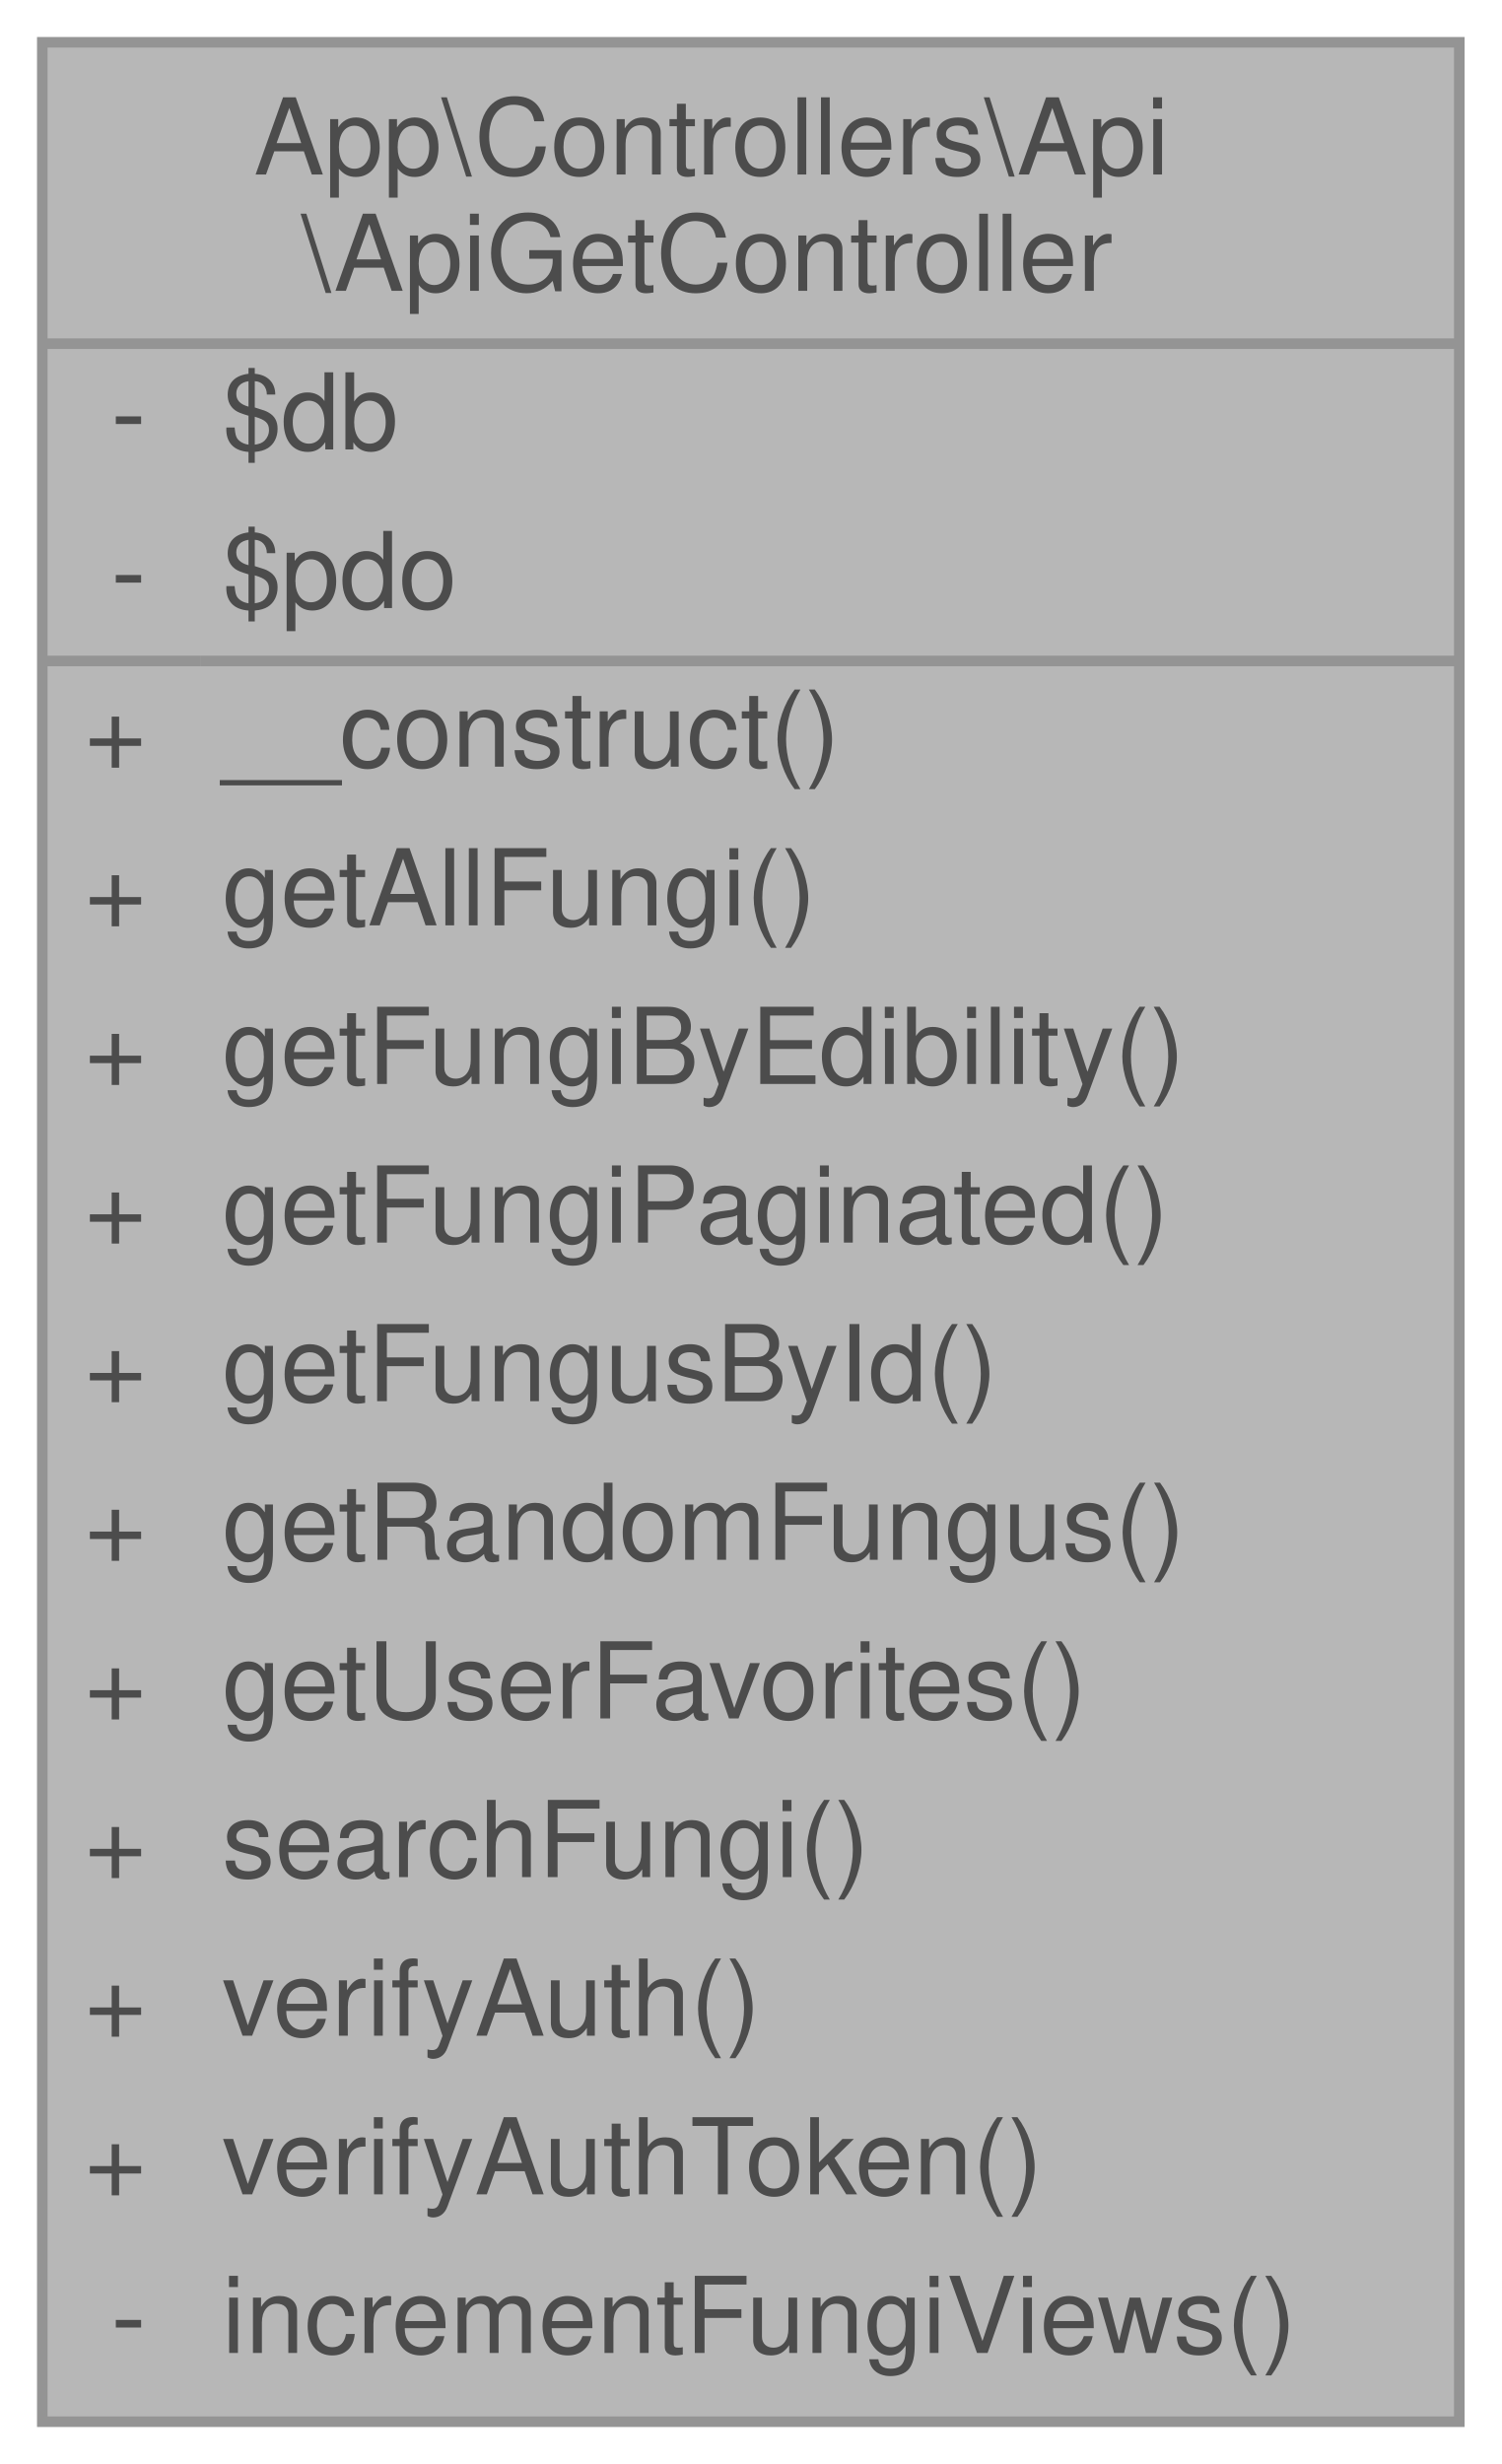
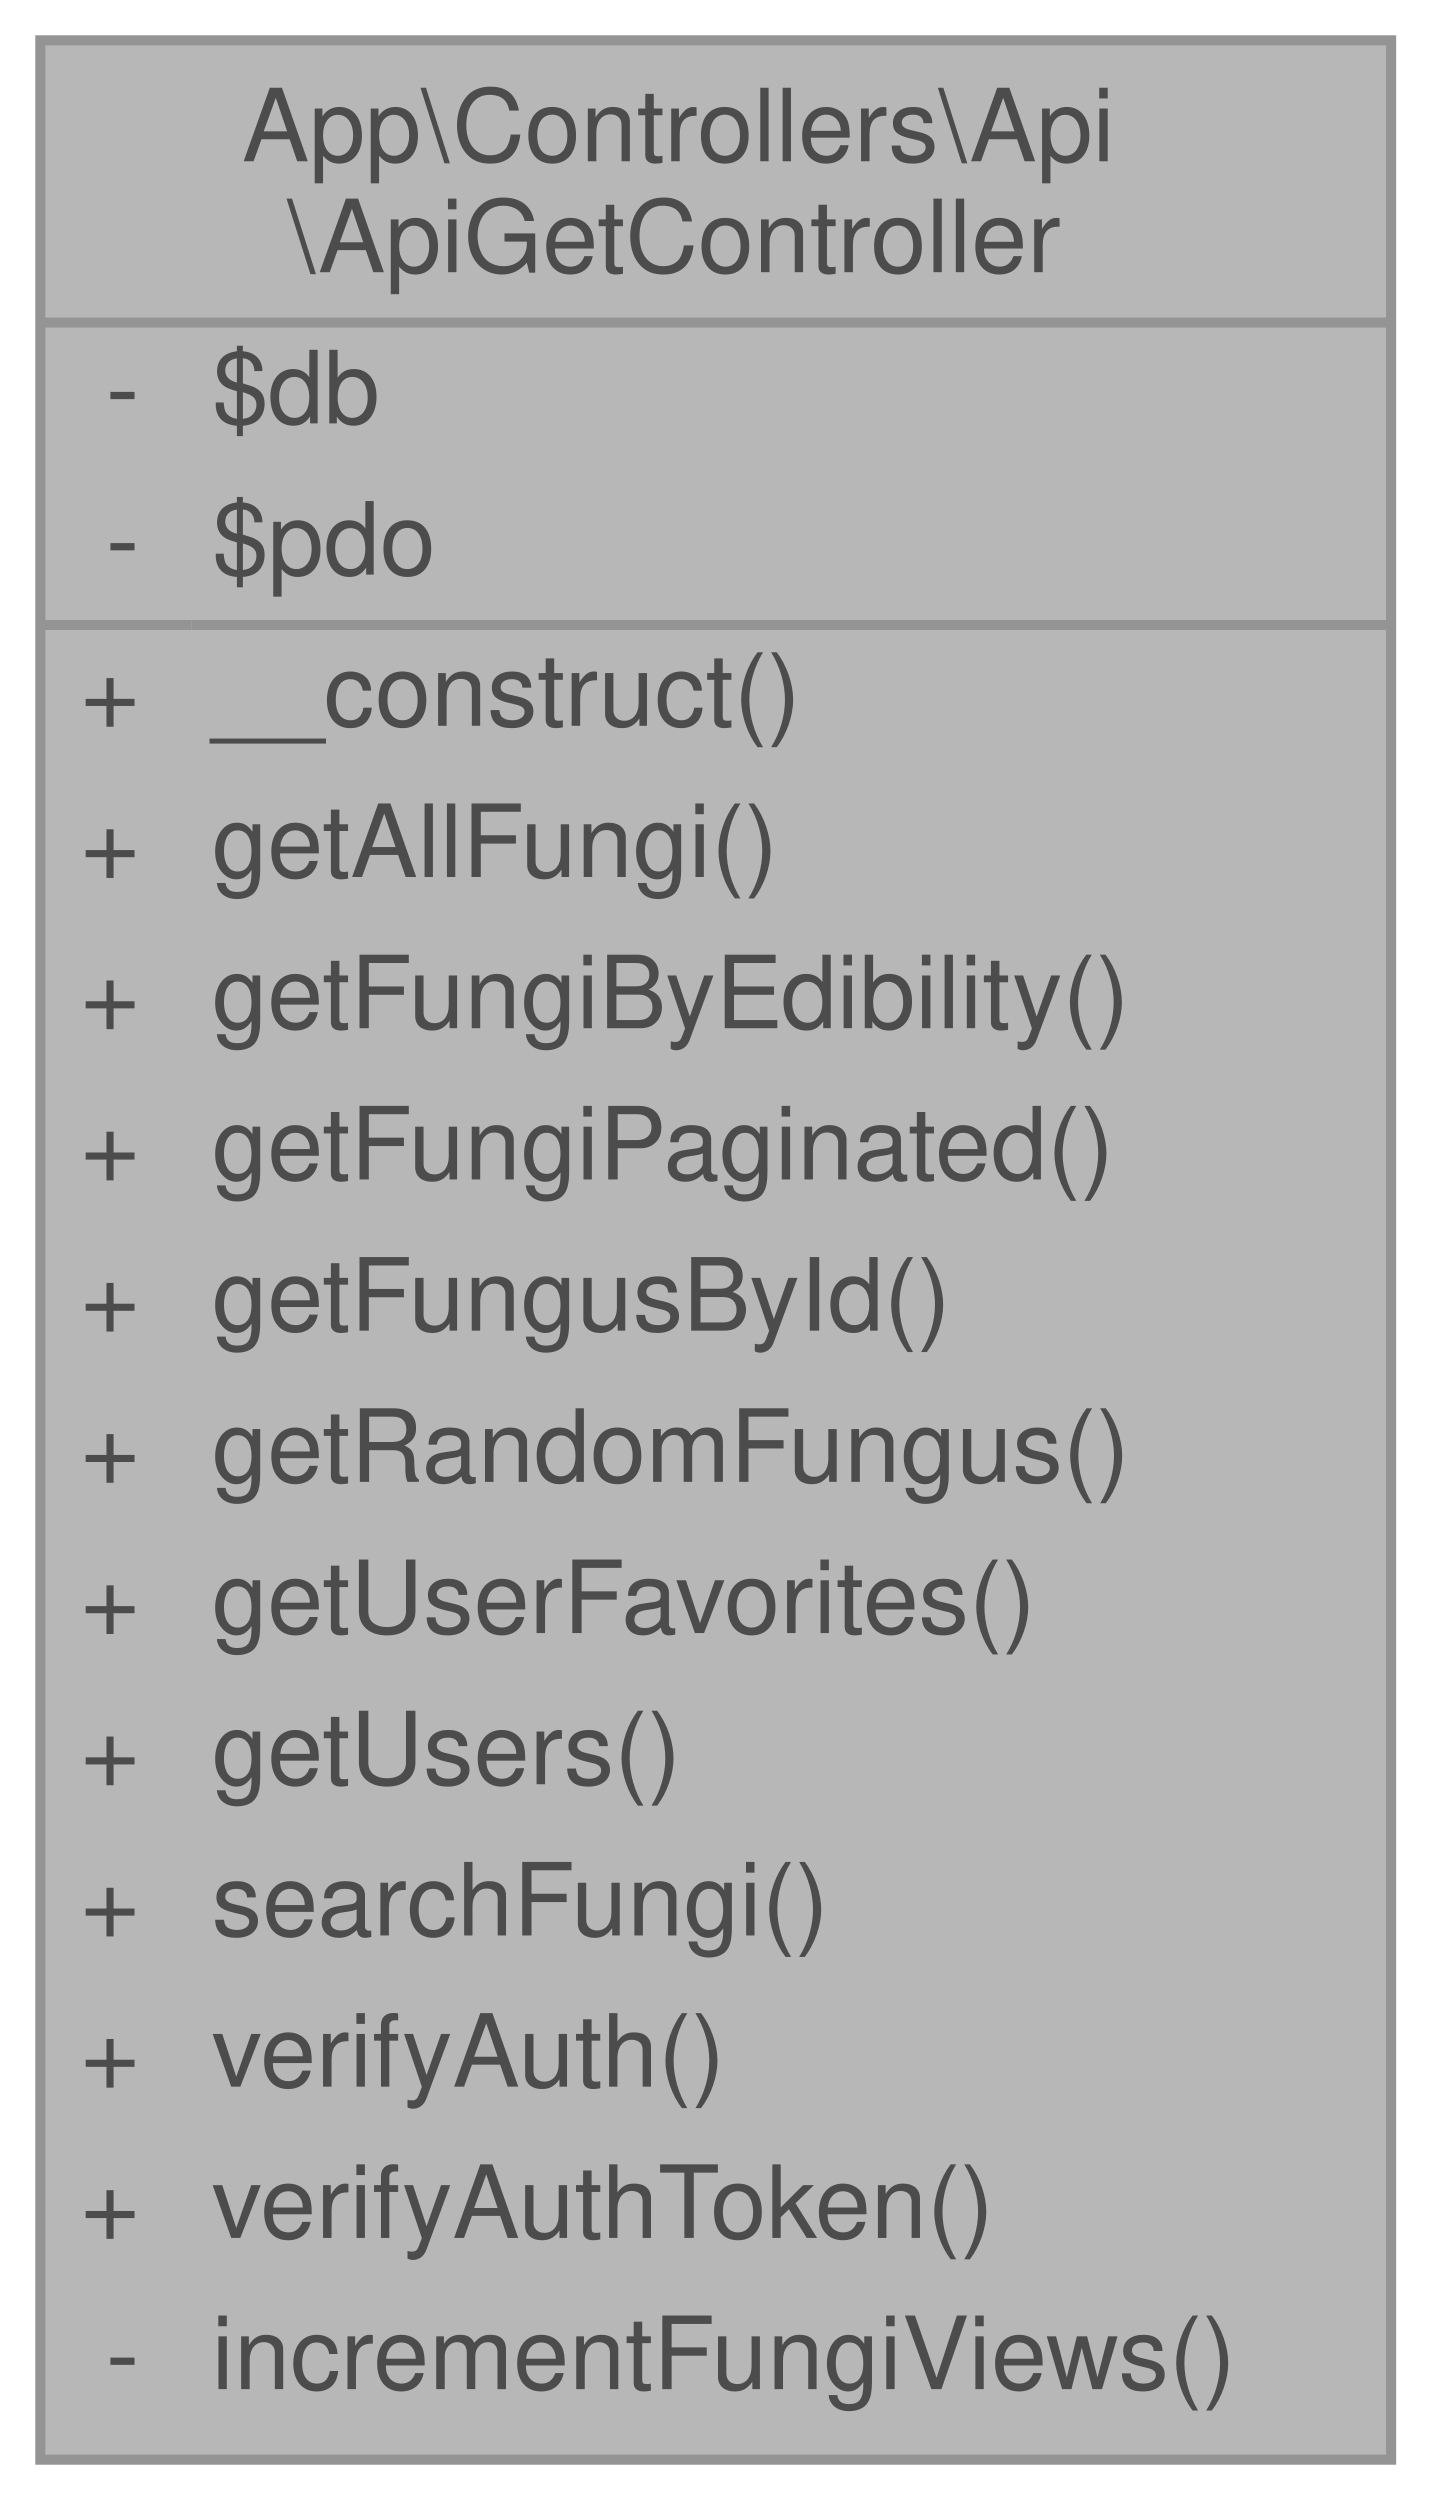
- <svg xmlns="http://www.w3.org/2000/svg" xmlns:xlink="http://www.w3.org/1999/xlink" width="142pt" height="233pt" viewBox="0.00 0.00 142.00 233.00">
+ <svg xmlns="http://www.w3.org/2000/svg" xmlns:xlink="http://www.w3.org/1999/xlink" width="142pt" height="248pt" viewBox="0.00 0.00 142.00 248.00">
  <svg id="main" version="1.1" xml:space="preserve">
    <style type="text/css">
.node, .edge {opacity: 0.7;}
.node.selected, .edge.selected {opacity: 1;}
.edge:hover path { stroke: red; }
.edge:hover polygon { stroke: red; fill: red; }
</style>
    <svg id="graph" class="graph">
-       <g id="graph0" class="graph" transform="scale(1 1) rotate(0) translate(4 229)">
+       <g id="graph0" class="graph" transform="scale(1 1) rotate(0) translate(4 244)">
        <g id="Node000001" class="node">
          <g id="a_Node000001">
            <a xlink:title="Controlador para manejar solicitudes GET a la API.">
-               <polygon fill="#999999" stroke="transparent" points="134,-225 0,-225 0,0 134,0 134,-225" />
-               <text text-anchor="start" x="20" y="-212.5" font-family="Helvetica,sans-Serif" font-size="10.00">App\Controllers\Api</text>
-               <text text-anchor="start" x="24.5" y="-201.5" font-family="Helvetica,sans-Serif" font-size="10.00">\ApiGetController</text>
-               <text text-anchor="start" x="6.5" y="-186.5" font-family="Helvetica,sans-Serif" font-size="10.00">-</text>
-               <text text-anchor="start" x="17" y="-186.5" font-family="Helvetica,sans-Serif" font-size="10.00">$db</text>
-               <text text-anchor="start" x="6.5" y="-171.5" font-family="Helvetica,sans-Serif" font-size="10.00">-</text>
-               <text text-anchor="start" x="17" y="-171.5" font-family="Helvetica,sans-Serif" font-size="10.00">$pdo</text>
-               <text text-anchor="start" x="4" y="-156.5" font-family="Helvetica,sans-Serif" font-size="10.00">+</text>
-               <text text-anchor="start" x="17" y="-156.5" font-family="Helvetica,sans-Serif" font-size="10.00">__construct()</text>
-               <text text-anchor="start" x="4" y="-141.5" font-family="Helvetica,sans-Serif" font-size="10.00">+</text>
-               <text text-anchor="start" x="17" y="-141.5" font-family="Helvetica,sans-Serif" font-size="10.00">getAllFungi()</text>
-               <text text-anchor="start" x="4" y="-126.5" font-family="Helvetica,sans-Serif" font-size="10.00">+</text>
-               <text text-anchor="start" x="17" y="-126.5" font-family="Helvetica,sans-Serif" font-size="10.00">getFungiByEdibility()</text>
-               <text text-anchor="start" x="4" y="-111.5" font-family="Helvetica,sans-Serif" font-size="10.00">+</text>
-               <text text-anchor="start" x="17" y="-111.5" font-family="Helvetica,sans-Serif" font-size="10.00">getFungiPaginated()</text>
-               <text text-anchor="start" x="4" y="-96.5" font-family="Helvetica,sans-Serif" font-size="10.00">+</text>
-               <text text-anchor="start" x="17" y="-96.5" font-family="Helvetica,sans-Serif" font-size="10.00">getFungusById()</text>
-               <text text-anchor="start" x="4" y="-81.5" font-family="Helvetica,sans-Serif" font-size="10.00">+</text>
-               <text text-anchor="start" x="17" y="-81.5" font-family="Helvetica,sans-Serif" font-size="10.00">getRandomFungus()</text>
-               <text text-anchor="start" x="4" y="-66.5" font-family="Helvetica,sans-Serif" font-size="10.00">+</text>
-               <text text-anchor="start" x="17" y="-66.5" font-family="Helvetica,sans-Serif" font-size="10.00">getUserFavorites()</text>
-               <text text-anchor="start" x="4" y="-51.5" font-family="Helvetica,sans-Serif" font-size="10.00">+</text>
-               <text text-anchor="start" x="17" y="-51.5" font-family="Helvetica,sans-Serif" font-size="10.00">searchFungi()</text>
-               <text text-anchor="start" x="4" y="-36.5" font-family="Helvetica,sans-Serif" font-size="10.00">+</text>
-               <text text-anchor="start" x="17" y="-36.5" font-family="Helvetica,sans-Serif" font-size="10.00">verifyAuth()</text>
-               <text text-anchor="start" x="4" y="-21.5" font-family="Helvetica,sans-Serif" font-size="10.00">+</text>
-               <text text-anchor="start" x="17" y="-21.5" font-family="Helvetica,sans-Serif" font-size="10.00">verifyAuthToken()</text>
-               <text text-anchor="start" x="6.5" y="-6.5" font-family="Helvetica,sans-Serif" font-size="10.00">-</text>
-               <text text-anchor="start" x="17" y="-6.5" font-family="Helvetica,sans-Serif" font-size="10.00">incrementFungiViews()</text>
-               <polygon fill="#666666" stroke="#666666" points="0,-196.5 0,-196.5 134,-196.5 134,-196.5 0,-196.5" />
-               <polygon fill="#666666" stroke="#666666" points="0,-166.5 0,-166.5 15,-166.5 15,-166.5 0,-166.5" />
-               <polygon fill="#666666" stroke="#666666" points="15,-166.5 15,-166.5 134,-166.5 134,-166.5 15,-166.5" />
-               <polygon fill="none" stroke="#666666" points="0,0 0,-225 134,-225 134,0 0,0" />
+               <polygon fill="#999999" stroke="transparent" points="134,-240 0,-240 0,0 134,0 134,-240" />
+               <text text-anchor="start" x="20" y="-228" font-family="Helvetica,sans-Serif" font-size="10.00">App\Controllers\Api</text>
+               <text text-anchor="start" x="24.5" y="-217" font-family="Helvetica,sans-Serif" font-size="10.00">\ApiGetController</text>
+               <text text-anchor="start" x="6.5" y="-202" font-family="Helvetica,sans-Serif" font-size="10.00">-</text>
+               <text text-anchor="start" x="17" y="-202" font-family="Helvetica,sans-Serif" font-size="10.00">$db</text>
+               <text text-anchor="start" x="6.5" y="-187" font-family="Helvetica,sans-Serif" font-size="10.00">-</text>
+               <text text-anchor="start" x="17" y="-187" font-family="Helvetica,sans-Serif" font-size="10.00">$pdo</text>
+               <text text-anchor="start" x="4" y="-172" font-family="Helvetica,sans-Serif" font-size="10.00">+</text>
+               <text text-anchor="start" x="17" y="-172" font-family="Helvetica,sans-Serif" font-size="10.00">__construct()</text>
+               <text text-anchor="start" x="4" y="-157" font-family="Helvetica,sans-Serif" font-size="10.00">+</text>
+               <text text-anchor="start" x="17" y="-157" font-family="Helvetica,sans-Serif" font-size="10.00">getAllFungi()</text>
+               <text text-anchor="start" x="4" y="-142" font-family="Helvetica,sans-Serif" font-size="10.00">+</text>
+               <text text-anchor="start" x="17" y="-142" font-family="Helvetica,sans-Serif" font-size="10.00">getFungiByEdibility()</text>
+               <text text-anchor="start" x="4" y="-127" font-family="Helvetica,sans-Serif" font-size="10.00">+</text>
+               <text text-anchor="start" x="17" y="-127" font-family="Helvetica,sans-Serif" font-size="10.00">getFungiPaginated()</text>
+               <text text-anchor="start" x="4" y="-112" font-family="Helvetica,sans-Serif" font-size="10.00">+</text>
+               <text text-anchor="start" x="17" y="-112" font-family="Helvetica,sans-Serif" font-size="10.00">getFungusById()</text>
+               <text text-anchor="start" x="4" y="-97" font-family="Helvetica,sans-Serif" font-size="10.00">+</text>
+               <text text-anchor="start" x="17" y="-97" font-family="Helvetica,sans-Serif" font-size="10.00">getRandomFungus()</text>
+               <text text-anchor="start" x="4" y="-82" font-family="Helvetica,sans-Serif" font-size="10.00">+</text>
+               <text text-anchor="start" x="17" y="-82" font-family="Helvetica,sans-Serif" font-size="10.00">getUserFavorites()</text>
+               <text text-anchor="start" x="4" y="-67" font-family="Helvetica,sans-Serif" font-size="10.00">+</text>
+               <text text-anchor="start" x="17" y="-67" font-family="Helvetica,sans-Serif" font-size="10.00">getUsers()</text>
+               <text text-anchor="start" x="4" y="-52" font-family="Helvetica,sans-Serif" font-size="10.00">+</text>
+               <text text-anchor="start" x="17" y="-52" font-family="Helvetica,sans-Serif" font-size="10.00">searchFungi()</text>
+               <text text-anchor="start" x="4" y="-37" font-family="Helvetica,sans-Serif" font-size="10.00">+</text>
+               <text text-anchor="start" x="17" y="-37" font-family="Helvetica,sans-Serif" font-size="10.00">verifyAuth()</text>
+               <text text-anchor="start" x="4" y="-22" font-family="Helvetica,sans-Serif" font-size="10.00">+</text>
+               <text text-anchor="start" x="17" y="-22" font-family="Helvetica,sans-Serif" font-size="10.00">verifyAuthToken()</text>
+               <text text-anchor="start" x="6.5" y="-7" font-family="Helvetica,sans-Serif" font-size="10.00">-</text>
+               <text text-anchor="start" x="17" y="-7" font-family="Helvetica,sans-Serif" font-size="10.00">incrementFungiViews()</text>
+               <polygon fill="#666666" stroke="#666666" points="0,-212 0,-212 134,-212 134,-212 0,-212" />
+               <polygon fill="#666666" stroke="#666666" points="0,-182 0,-182 15,-182 15,-182 0,-182" />
+               <polygon fill="#666666" stroke="#666666" points="15,-182 15,-182 134,-182 134,-182 15,-182" />
+               <polygon fill="none" stroke="#666666" points="0,0 0,-240 134,-240 134,0 0,0" />
            </a>
          </g>
        </g>
      </g>
    </svg>
  </svg>
  <style type="text/css">

[data-mouse-over-selected='false'] { opacity: 0.7; }
[data-mouse-over-selected='true']  { opacity: 1.0; }

</style>
</svg>
